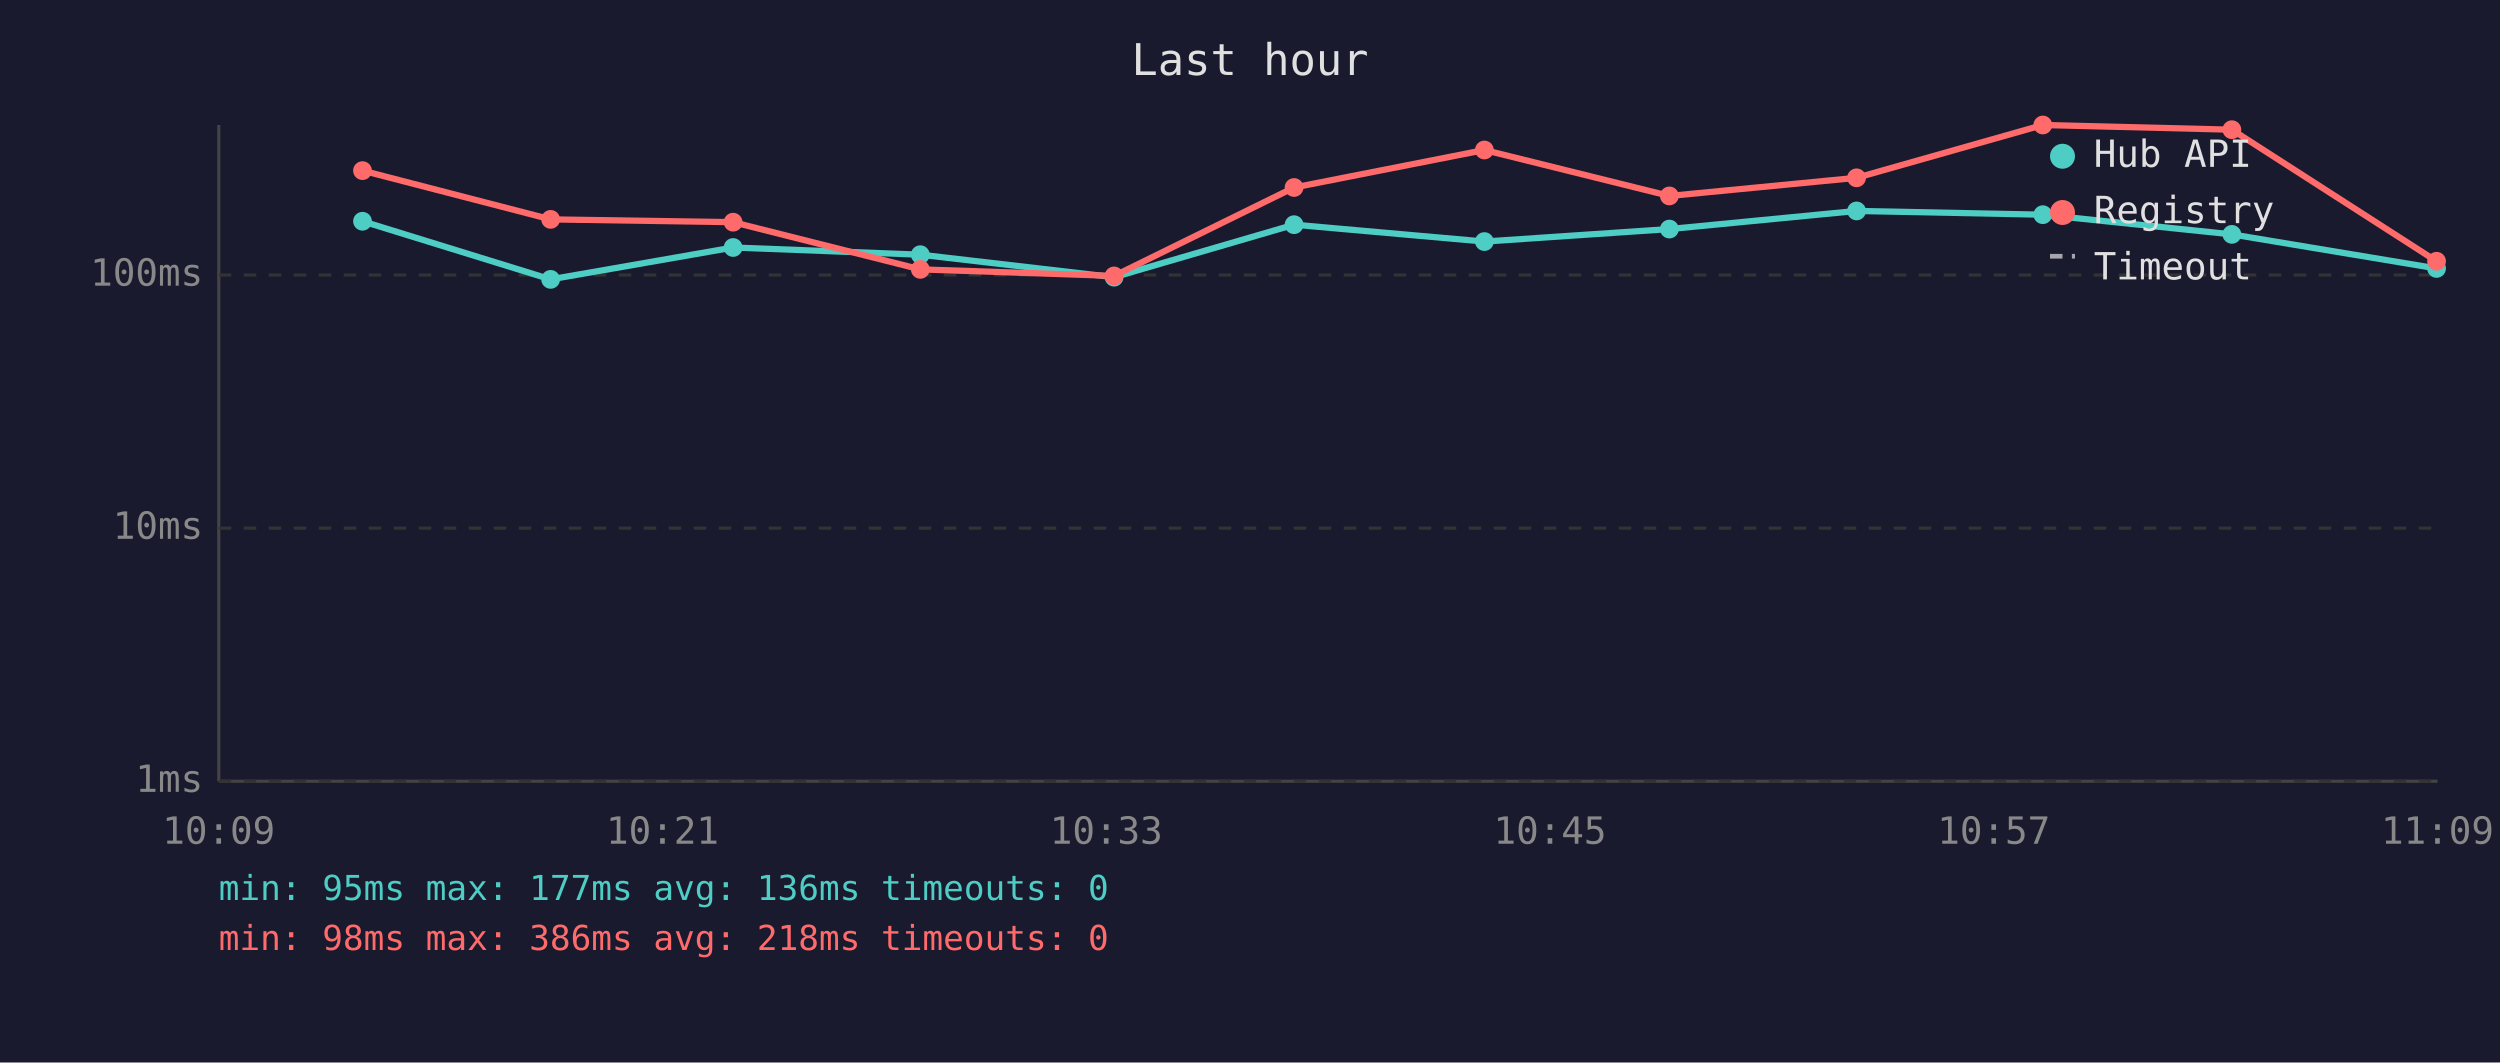
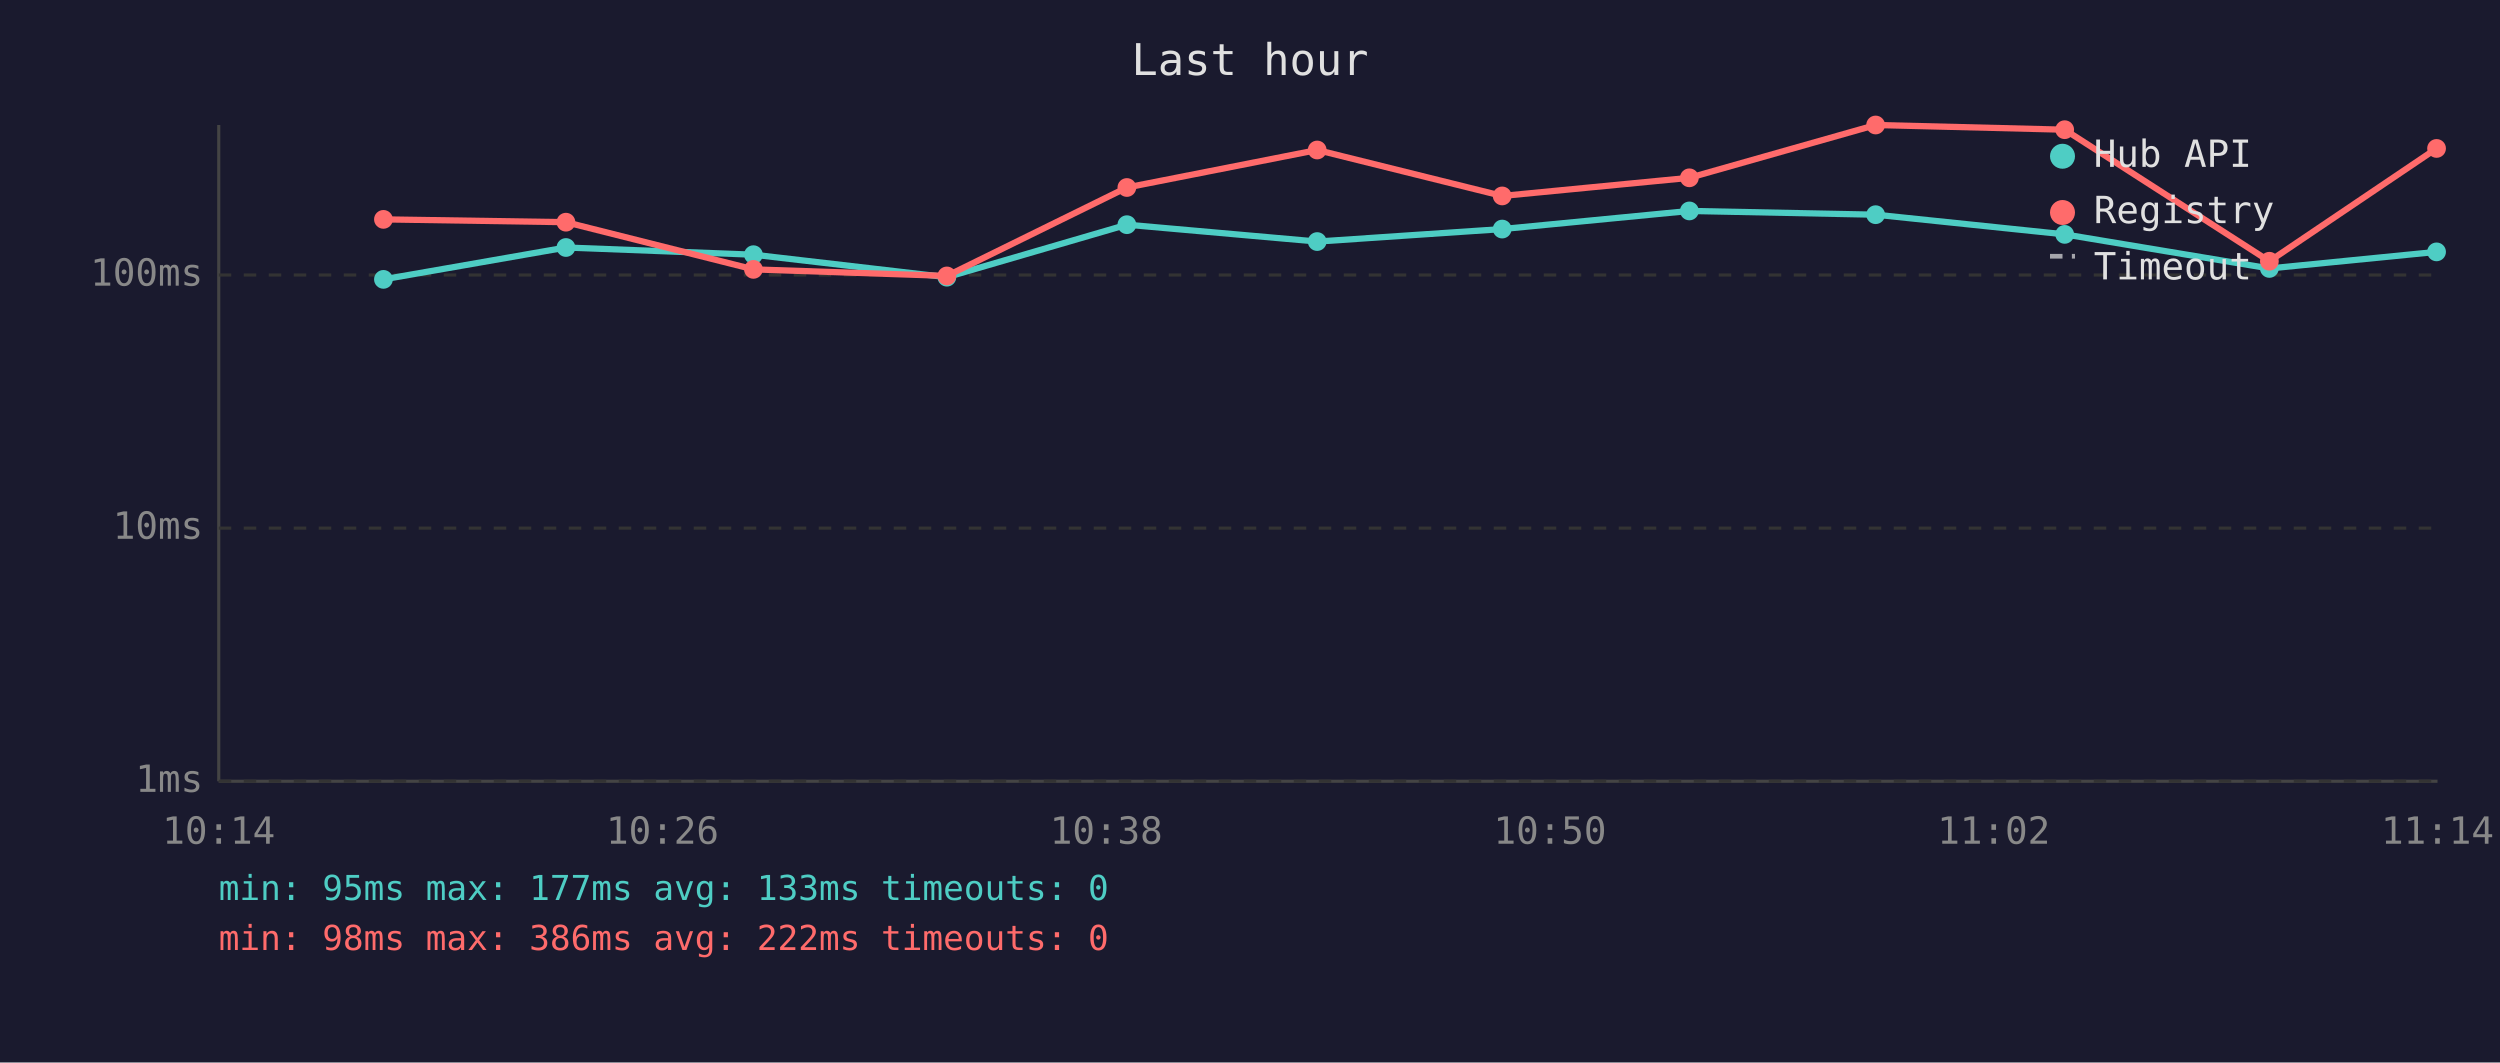
<svg xmlns="http://www.w3.org/2000/svg" viewBox="0 0 800 340" font-family="monospace" font-size="12">
  <rect width="800" height="340" fill="#1a1a2e" />
  <text x="400" y="24" fill="#e0e0e0" font-size="14" text-anchor="middle">Last hour</text>
  <line x1="70" y1="40" x2="70" y2="250" stroke="#444" stroke-width="1" />
  <line x1="70" y1="250" x2="780" y2="250" stroke="#444" stroke-width="1" />
  <line x1="70" y1="250" x2="780" y2="250" stroke="#333" stroke-width="1" stroke-dasharray="4" />
  <text x="65" y="250" fill="#888" text-anchor="end" dominant-baseline="middle">1ms</text>
  <line x1="70" y1="169" x2="780" y2="169" stroke="#333" stroke-width="1" stroke-dasharray="4" />
  <text x="65" y="169" fill="#888" text-anchor="end" dominant-baseline="middle">10ms</text>
  <line x1="70" y1="88" x2="780" y2="88" stroke="#333" stroke-width="1" stroke-dasharray="4" />
  <text x="65" y="88" fill="#888" text-anchor="end" dominant-baseline="middle">100ms</text>
-   <text x="70" y="270" fill="#888" text-anchor="middle">10:09</text>
-   <text x="212" y="270" fill="#888" text-anchor="middle">10:21</text>
-   <text x="354" y="270" fill="#888" text-anchor="middle">10:33</text>
-   <text x="496" y="270" fill="#888" text-anchor="middle">10:45</text>
-   <text x="638" y="270" fill="#888" text-anchor="middle">10:57</text>
-   <text x="780" y="270" fill="#888" text-anchor="middle">11:09</text>
-   <polyline points="116.0,70.8 176.2,89.4 234.6,79.2 294.5,81.5 356.5,88.7 414.1,71.9 475.0,77.3 534.2,73.3 594.1,67.5 653.7,68.7 714.2,75.0 779.7,85.9" fill="none" stroke="#4ecdc4" stroke-width="2" opacity="1" />
-   <circle cx="116.0" cy="70.8" r="3" fill="#4ecdc4" />
-   <circle cx="176.2" cy="89.4" r="3" fill="#4ecdc4" />
-   <circle cx="234.6" cy="79.2" r="3" fill="#4ecdc4" />
-   <circle cx="294.5" cy="81.5" r="3" fill="#4ecdc4" />
-   <circle cx="356.5" cy="88.7" r="3" fill="#4ecdc4" />
-   <circle cx="414.1" cy="71.9" r="3" fill="#4ecdc4" />
-   <circle cx="475.0" cy="77.3" r="3" fill="#4ecdc4" />
-   <circle cx="534.2" cy="73.3" r="3" fill="#4ecdc4" />
-   <circle cx="594.1" cy="67.5" r="3" fill="#4ecdc4" />
-   <circle cx="653.7" cy="68.7" r="3" fill="#4ecdc4" />
-   <circle cx="714.2" cy="75.0" r="3" fill="#4ecdc4" />
-   <circle cx="779.7" cy="85.9" r="3" fill="#4ecdc4" />
-   <polyline points="116.0,54.6 176.2,70.2 234.6,71.1 294.5,86.2 356.5,88.3 414.1,60.0 475.0,48.0 534.2,62.7 594.1,56.9 653.7,40.0 714.2,41.5 779.7,83.6" fill="none" stroke="#ff6b6b" stroke-width="2" opacity="1" />
-   <circle cx="116.0" cy="54.6" r="3" fill="#ff6b6b" />
-   <circle cx="176.2" cy="70.2" r="3" fill="#ff6b6b" />
-   <circle cx="234.6" cy="71.1" r="3" fill="#ff6b6b" />
-   <circle cx="294.5" cy="86.2" r="3" fill="#ff6b6b" />
-   <circle cx="356.5" cy="88.3" r="3" fill="#ff6b6b" />
-   <circle cx="414.1" cy="60.0" r="3" fill="#ff6b6b" />
-   <circle cx="475.0" cy="48.0" r="3" fill="#ff6b6b" />
-   <circle cx="534.2" cy="62.7" r="3" fill="#ff6b6b" />
-   <circle cx="594.1" cy="56.9" r="3" fill="#ff6b6b" />
-   <circle cx="653.7" cy="40.0" r="3" fill="#ff6b6b" />
-   <circle cx="714.2" cy="41.5" r="3" fill="#ff6b6b" />
-   <circle cx="779.7" cy="83.6" r="3" fill="#ff6b6b" />
+   <text x="70" y="270" fill="#888" text-anchor="middle">10:14</text>
+   <text x="212" y="270" fill="#888" text-anchor="middle">10:26</text>
+   <text x="354" y="270" fill="#888" text-anchor="middle">10:38</text>
+   <text x="496" y="270" fill="#888" text-anchor="middle">10:50</text>
+   <text x="638" y="270" fill="#888" text-anchor="middle">11:02</text>
+   <text x="780" y="270" fill="#888" text-anchor="middle">11:14</text>
+   <polyline points="122.7,89.4 181.1,79.2 241.1,81.5 303.0,88.7 360.6,71.9 421.5,77.3 480.7,73.3 540.6,67.5 600.2,68.7 660.7,75.0 726.2,85.9 779.7,80.6" fill="none" stroke="#4ecdc4" stroke-width="2" opacity="1" />
+   <circle cx="122.7" cy="89.4" r="3" fill="#4ecdc4" />
+   <circle cx="181.1" cy="79.2" r="3" fill="#4ecdc4" />
+   <circle cx="241.1" cy="81.5" r="3" fill="#4ecdc4" />
+   <circle cx="303.0" cy="88.7" r="3" fill="#4ecdc4" />
+   <circle cx="360.6" cy="71.9" r="3" fill="#4ecdc4" />
+   <circle cx="421.5" cy="77.3" r="3" fill="#4ecdc4" />
+   <circle cx="480.7" cy="73.3" r="3" fill="#4ecdc4" />
+   <circle cx="540.6" cy="67.5" r="3" fill="#4ecdc4" />
+   <circle cx="600.2" cy="68.7" r="3" fill="#4ecdc4" />
+   <circle cx="660.7" cy="75.0" r="3" fill="#4ecdc4" />
+   <circle cx="726.2" cy="85.9" r="3" fill="#4ecdc4" />
+   <circle cx="779.7" cy="80.6" r="3" fill="#4ecdc4" />
+   <polyline points="122.7,70.2 181.1,71.1 241.1,86.2 303.0,88.3 360.6,60.0 421.5,48.0 480.7,62.7 540.6,56.9 600.2,40.0 660.7,41.5 726.2,83.6 779.7,47.5" fill="none" stroke="#ff6b6b" stroke-width="2" opacity="1" />
+   <circle cx="122.7" cy="70.2" r="3" fill="#ff6b6b" />
+   <circle cx="181.1" cy="71.1" r="3" fill="#ff6b6b" />
+   <circle cx="241.1" cy="86.2" r="3" fill="#ff6b6b" />
+   <circle cx="303.0" cy="88.3" r="3" fill="#ff6b6b" />
+   <circle cx="360.6" cy="60.0" r="3" fill="#ff6b6b" />
+   <circle cx="421.5" cy="48.0" r="3" fill="#ff6b6b" />
+   <circle cx="480.7" cy="62.7" r="3" fill="#ff6b6b" />
+   <circle cx="540.6" cy="56.9" r="3" fill="#ff6b6b" />
+   <circle cx="600.2" cy="40.0" r="3" fill="#ff6b6b" />
+   <circle cx="660.7" cy="41.5" r="3" fill="#ff6b6b" />
+   <circle cx="726.2" cy="83.6" r="3" fill="#ff6b6b" />
+   <circle cx="779.7" cy="47.5" r="3" fill="#ff6b6b" />
  <circle cx="660" cy="50" r="4" fill="#4ecdc4" />
  <text x="670" y="50" fill="#e0e0e0" dominant-baseline="middle">Hub API</text>
  <circle cx="660" cy="68" r="4" fill="#ff6b6b" />
  <text x="670" y="68" fill="#e0e0e0" dominant-baseline="middle">Registry</text>
  <line x1="656" y1="82" x2="664" y2="82" stroke="#e0e0e0" stroke-width="1.5" stroke-dasharray="4,3" opacity="0.7" />
  <text x="670" y="86" fill="#e0e0e0" dominant-baseline="middle">Timeout</text>
-   <text x="70" y="288" fill="#4ecdc4" font-size="11">min: 95ms  max: 177ms  avg: 136ms  timeouts: 0</text>
-   <text x="70" y="304" fill="#ff6b6b" font-size="11">min: 98ms  max: 386ms  avg: 218ms  timeouts: 0</text>
+   <text x="70" y="288" fill="#4ecdc4" font-size="11">min: 95ms  max: 177ms  avg: 133ms  timeouts: 0</text>
+   <text x="70" y="304" fill="#ff6b6b" font-size="11">min: 98ms  max: 386ms  avg: 222ms  timeouts: 0</text>
</svg>
